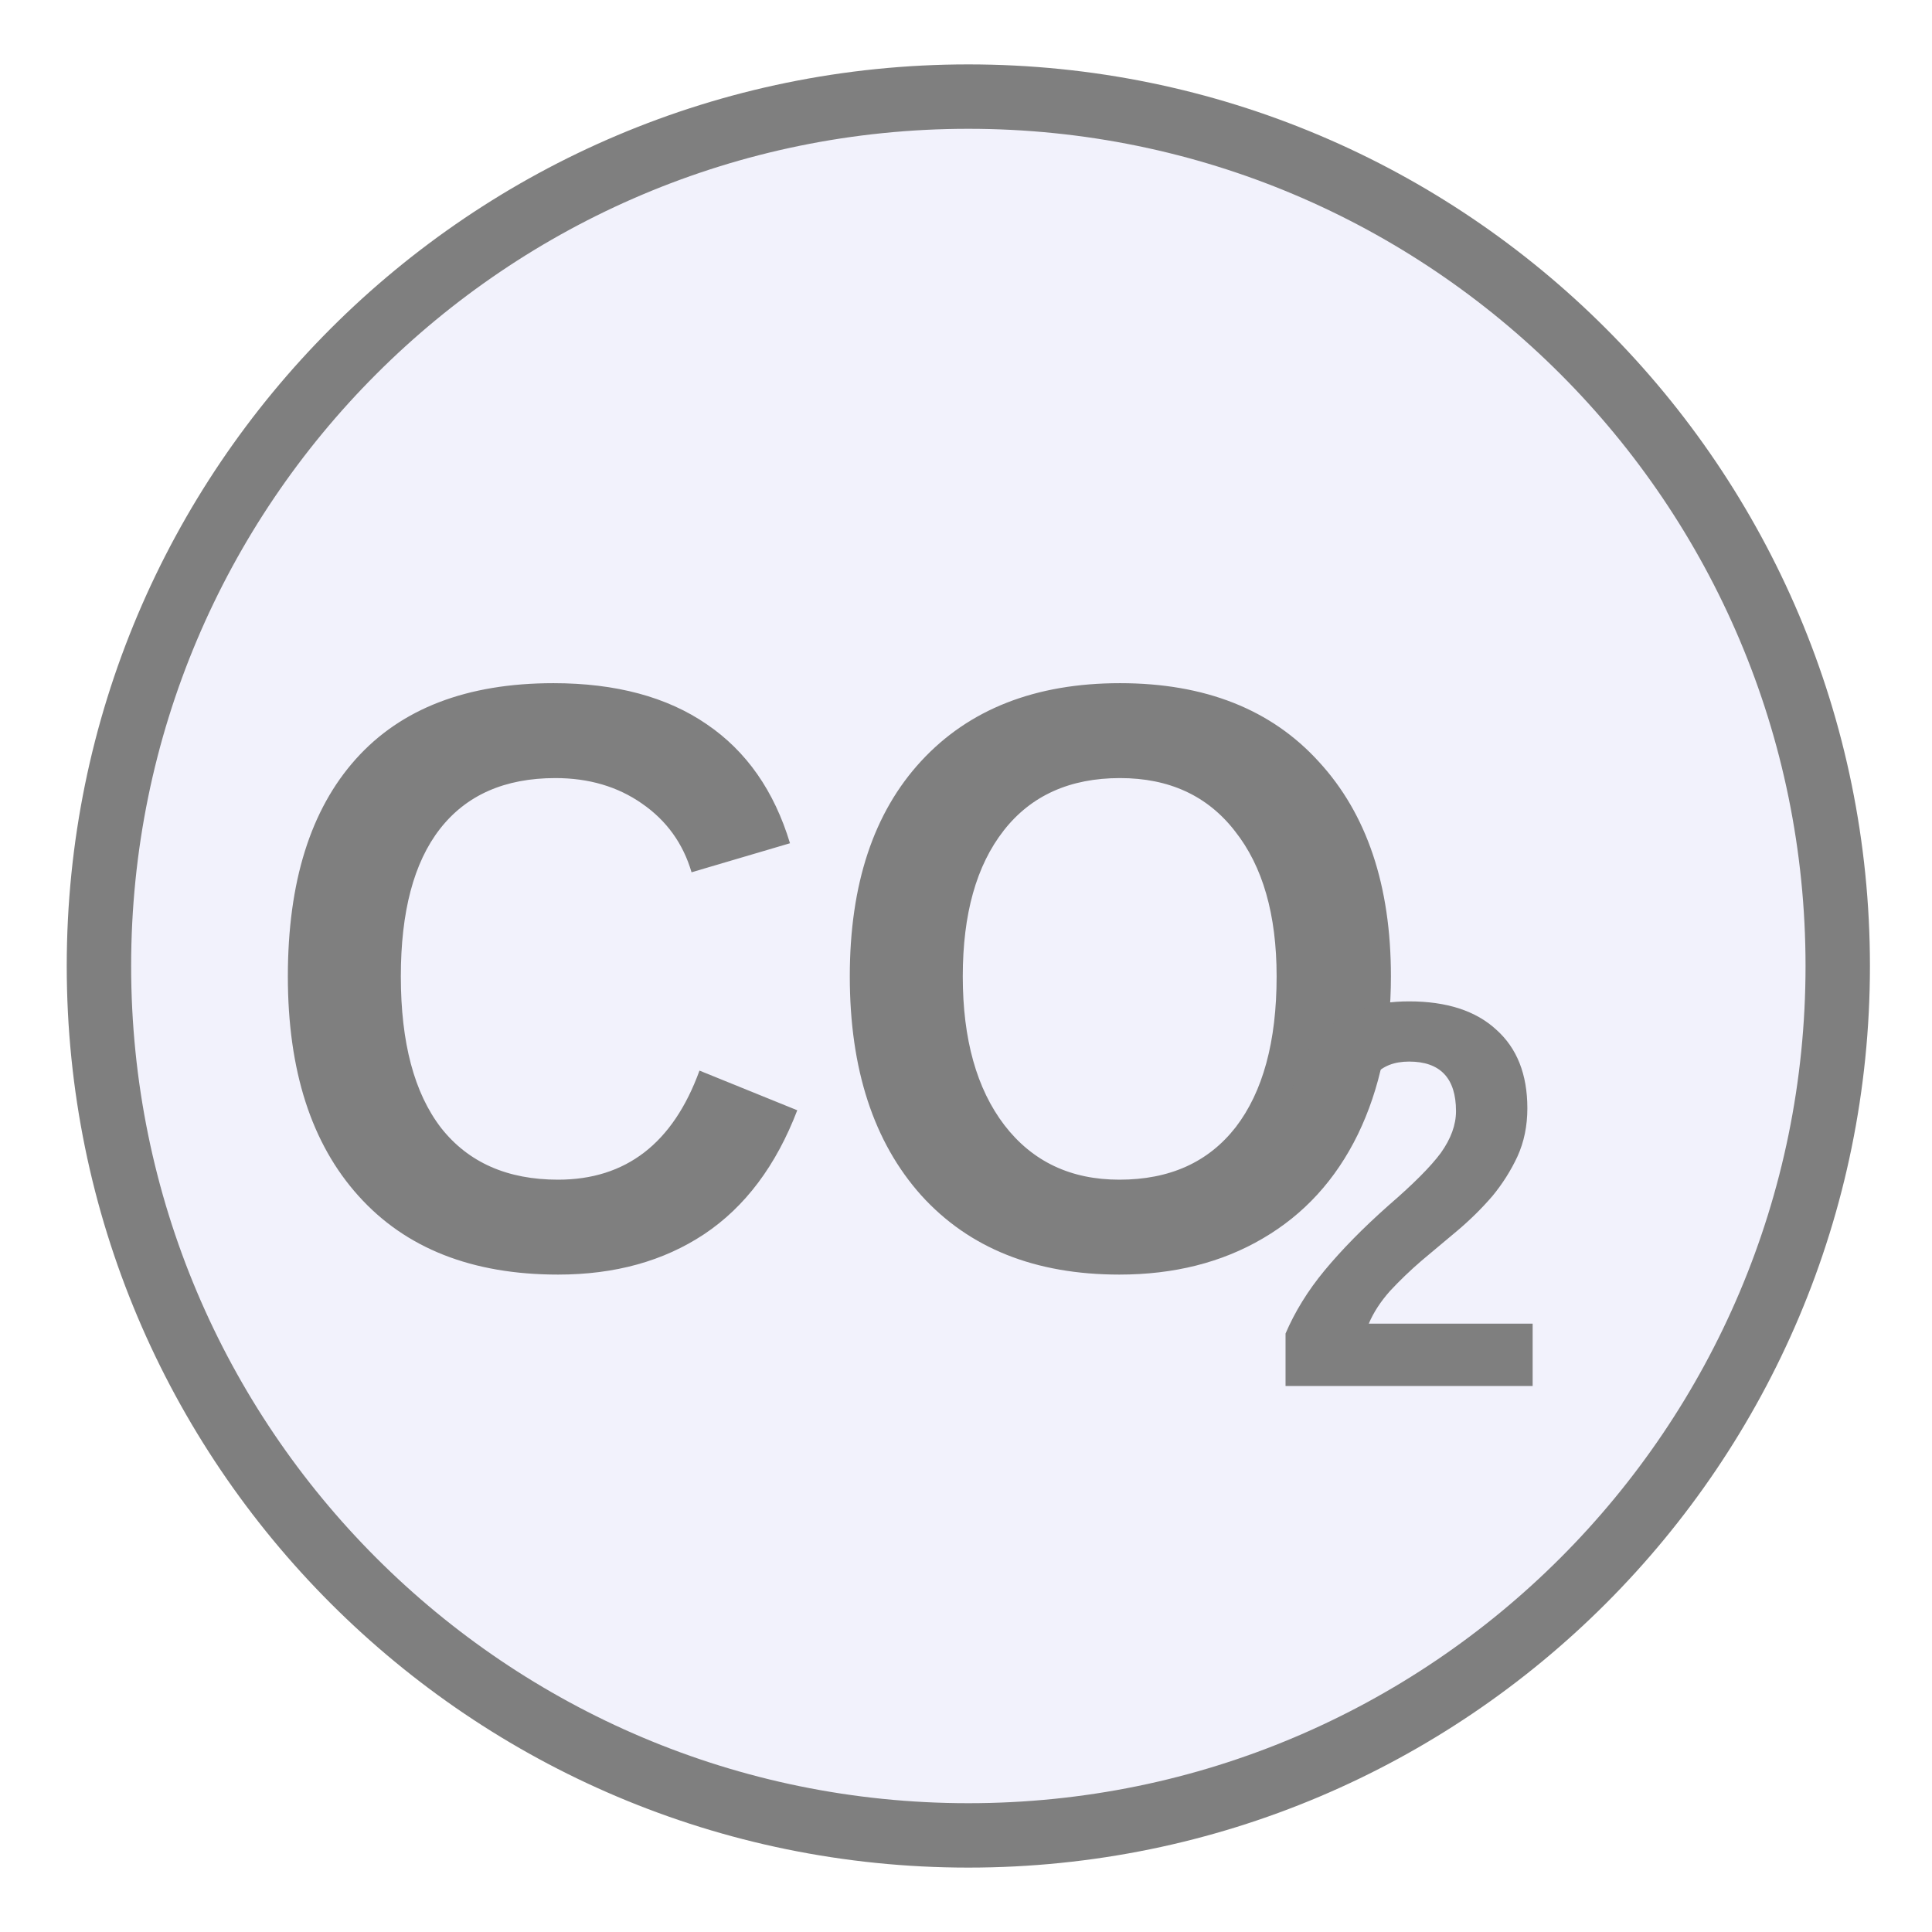
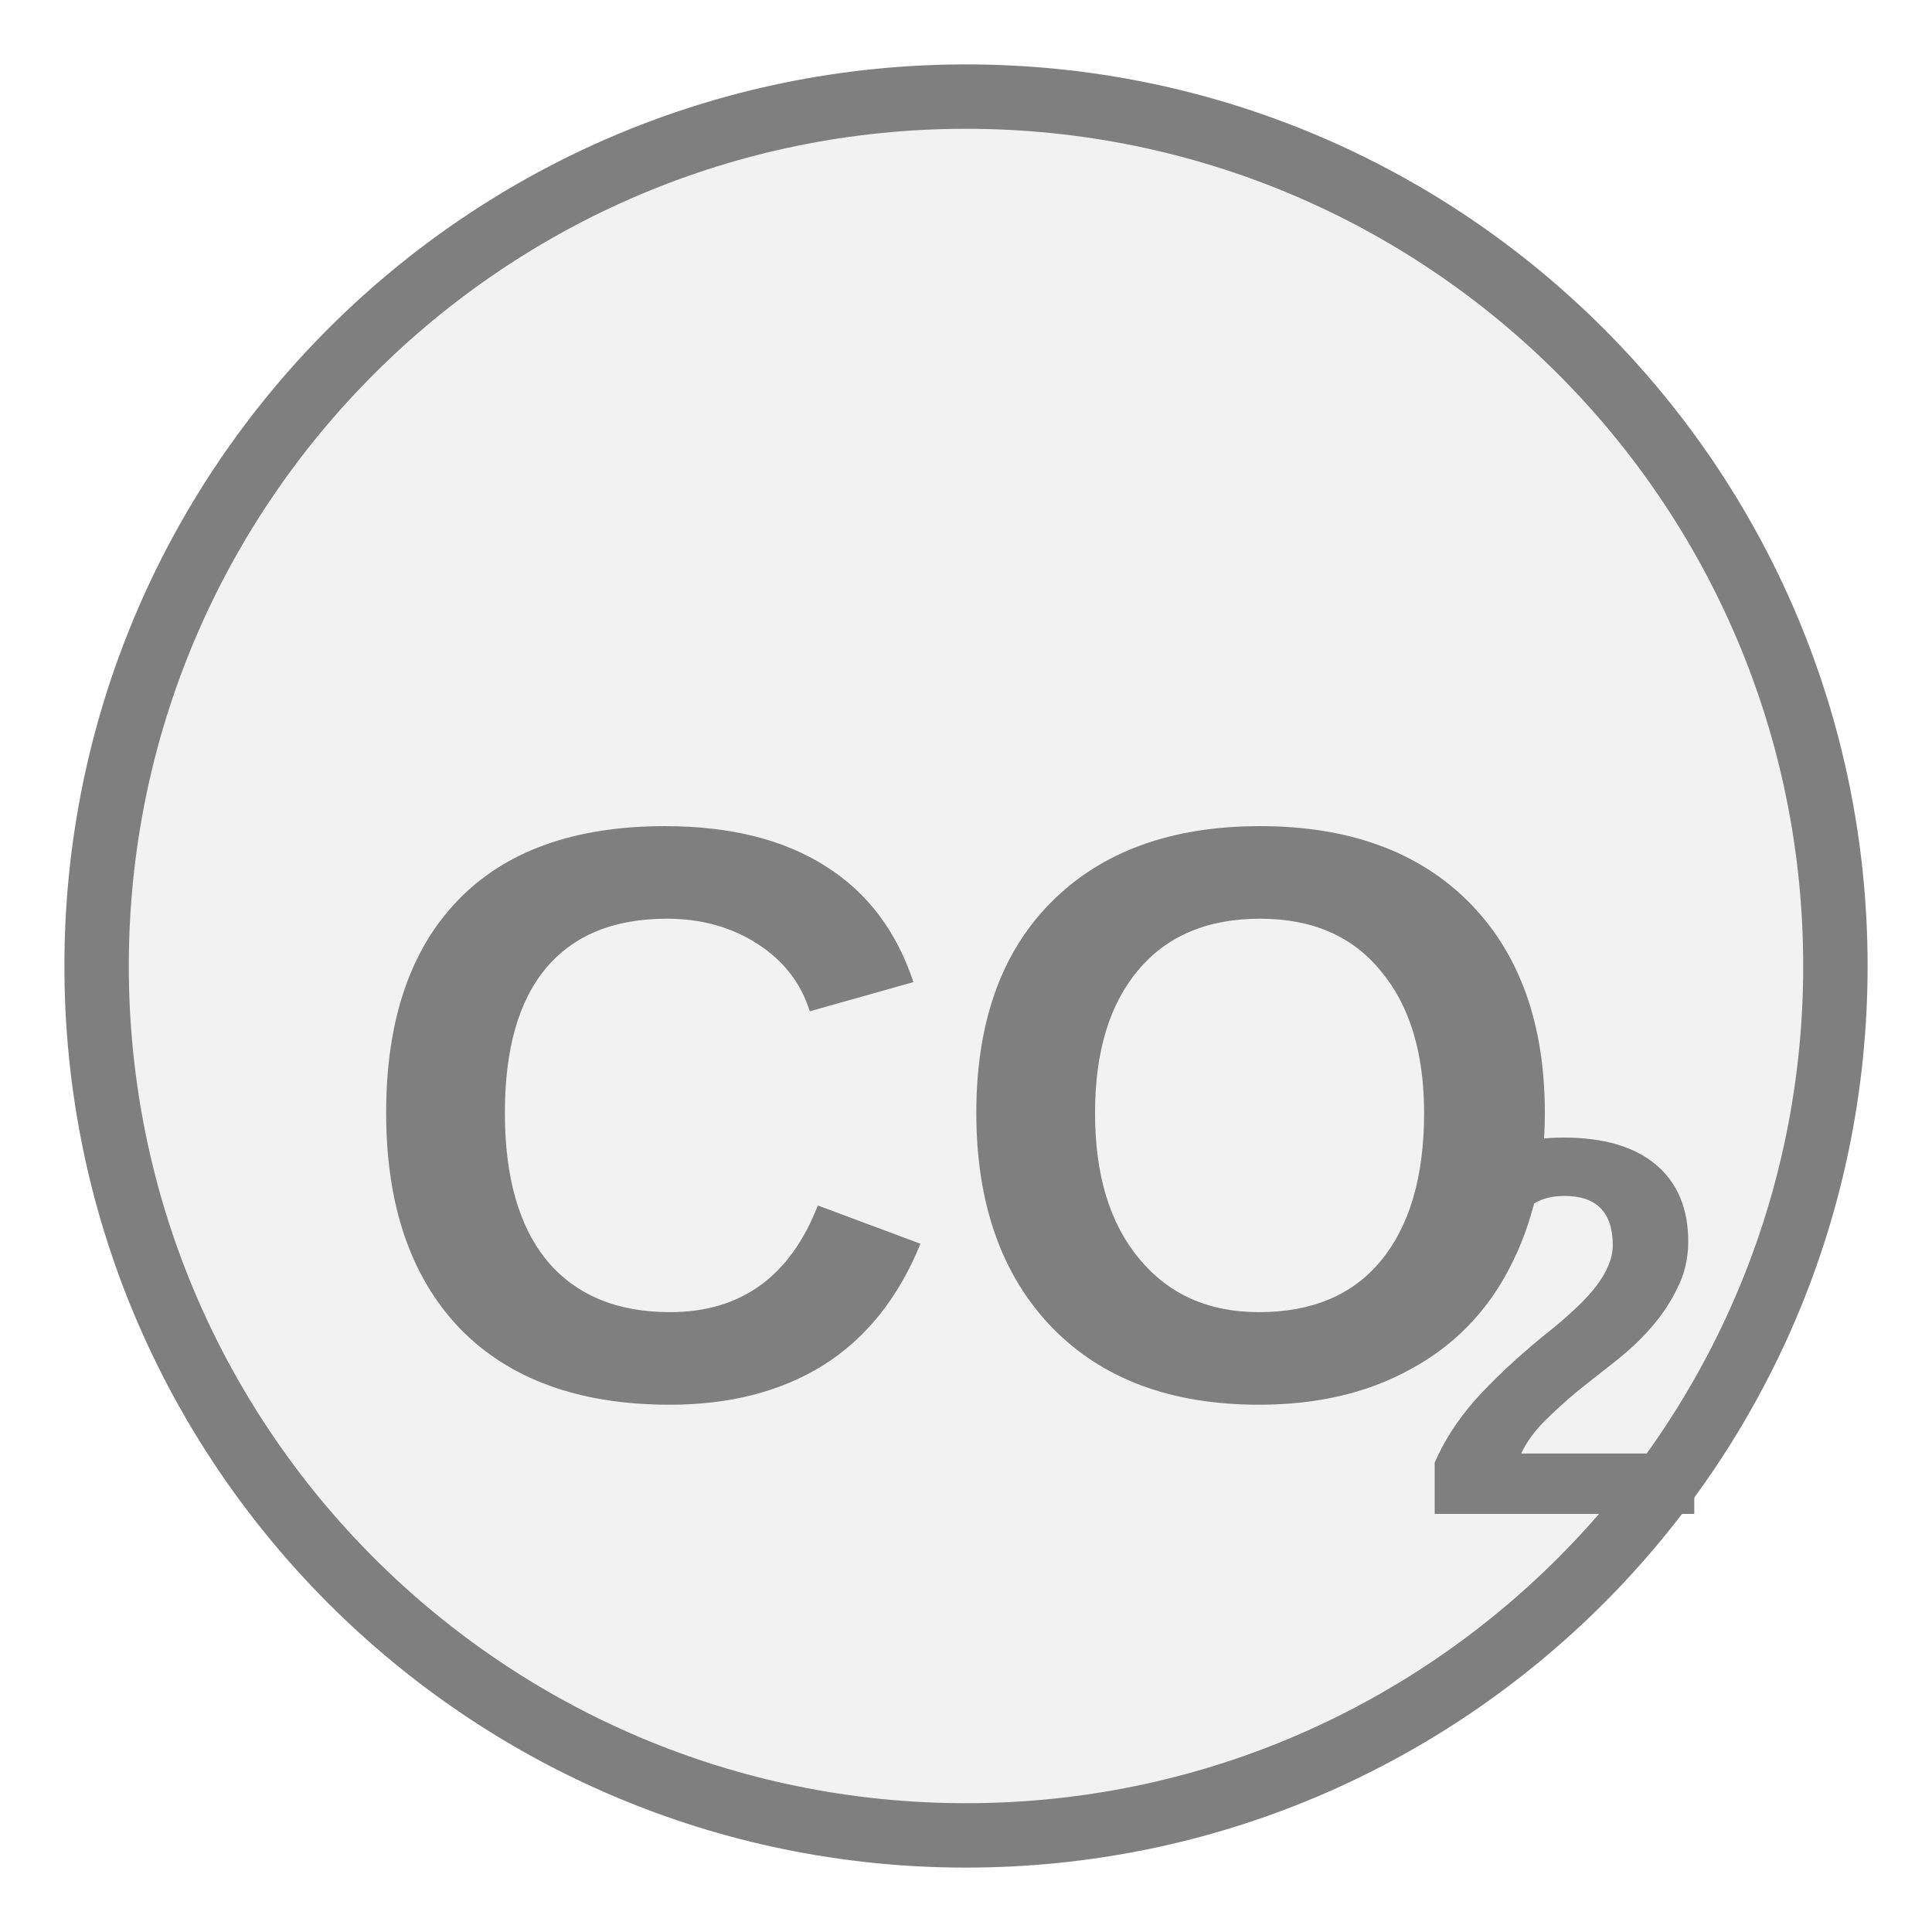
- <svg xmlns="http://www.w3.org/2000/svg" width="30px" height="30px" viewBox="0 0 30 30" version="1.1" id="svg2" xml:space="preserve">
-   <defs id="defs2" />
-   <g id="layer1">
-     <g id="g3">
-       <g id="g5" transform="translate(23.83777,-25.97094)">
-         <g id="g4" transform="translate(-23.80145,25.97094)">
-           <circle cx="15" cy="15" r="13.5" fill="#f2f2f2" stroke="#7f7f7f" stroke-width="1" id="circle1" style="fill:#f2f2fc;fill-opacity:1" />
-           <g id="g2" transform="matrix(0.6566154,0,0,0.703881,5.079797,2.78312)" style="stroke-width:1.471">
-             <text x="12.068" y="18.76" fill="#7f7f7f" font-family="Arial, Helvetica, sans-serif" font-size="18.401px" font-style="normal" font-weight="600" text-anchor="middle" dominant-baseline="middle" id="text1" style="stroke-width:1.471">CO</text>
-             <text x="22.188" y="23.176" fill="#7f7f7f" font-family="Arial, Helvetica, sans-serif" font-size="12.144px" font-style="normal" font-weight="600" text-anchor="start" dominant-baseline="middle" id="text2" style="stroke-width:1.471">2</text>
-           </g>
-         </g>
-       </g>
-     </g>
-   </g>
+ <svg xmlns="http://www.w3.org/2000/svg" width="30px" height="30px" viewBox="0 0 30 30">
+   <circle cx="15" cy="15" r="13.5" fill="#f2f2f2" stroke="#7f7f7f" stroke-width="1" />
+   <text x="15" y="18.086" fill="#7f7f7f" font-family="Arial, Helvetica, sans-serif" font-size="12.69" font-style="normal" font-weight="600" text-anchor="middle" dominant-baseline="middle">CO</text>
+   <text x="21.98" y="21.132" fill="#7f7f7f" font-family="Arial, Helvetica, sans-serif" font-size="8.375" font-style="normal" font-weight="600" text-anchor="start" dominant-baseline="middle">2</text>
</svg>
